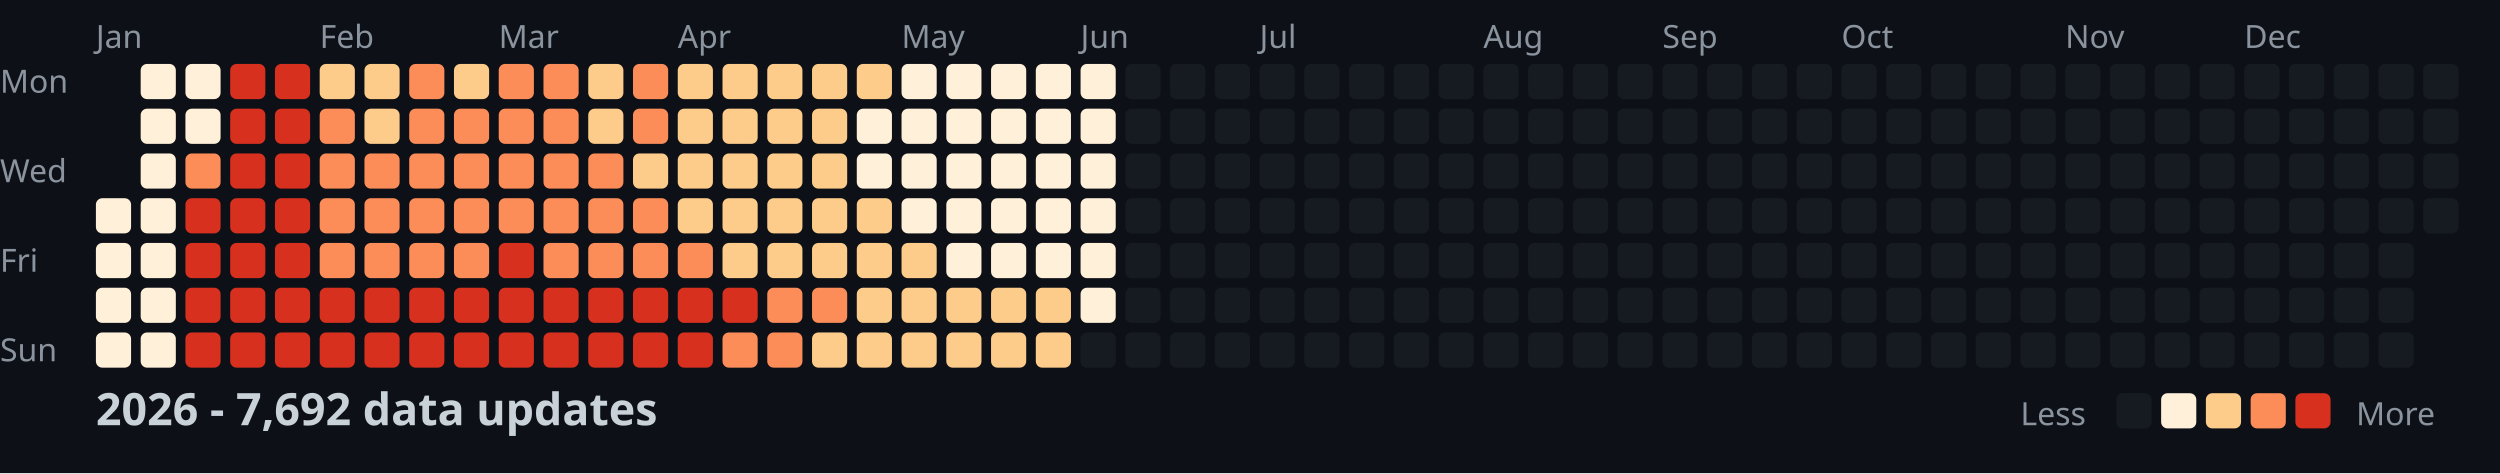
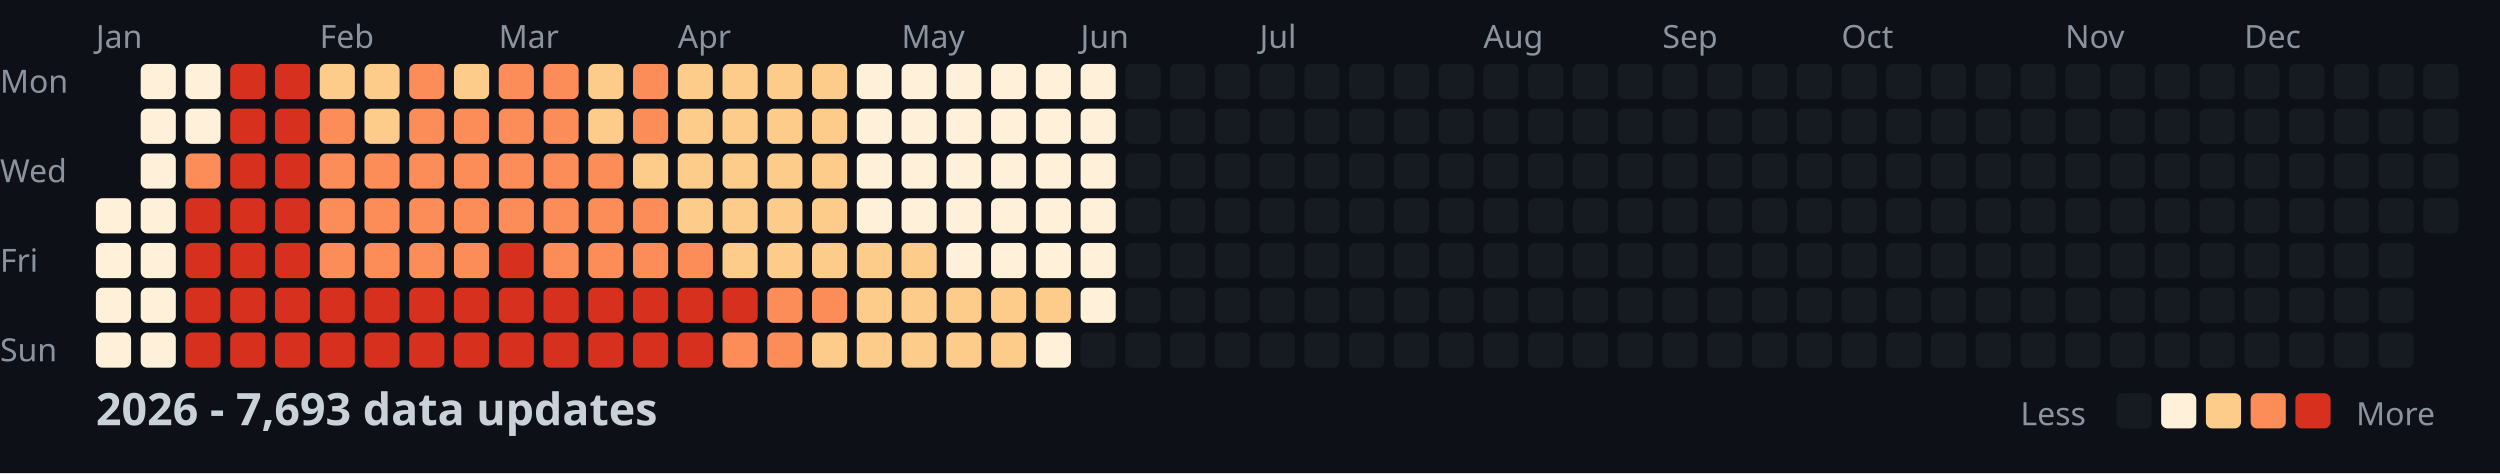
<svg xmlns="http://www.w3.org/2000/svg" width="782" height="148">
  <style>
    .month { font: 10px sans-serif; fill: #8b949e; }
    .day { font: 10px sans-serif; fill: #8b949e; }
    .title { font: bold 14px sans-serif; fill: #c9d1d9; }
    .legend { font: 10px sans-serif; fill: #8b949e; }
  </style>
  <rect width="100%" height="100%" fill="#0d1117" />
  <text x="0" y="29" class="day">Mon</text>
  <text x="0" y="57" class="day">Wed</text>
  <text x="0" y="85" class="day">Fri</text>
  <text x="0" y="113" class="day">Sun</text>
  <text x="30" y="15" class="month">Jan</text>
  <text x="100" y="15" class="month">Feb</text>
  <text x="156" y="15" class="month">Mar</text>
  <text x="212" y="15" class="month">Apr</text>
  <text x="282" y="15" class="month">May</text>
  <text x="338" y="15" class="month">Jun</text>
  <text x="394" y="15" class="month">Jul</text>
  <text x="464" y="15" class="month">Aug</text>
  <text x="520" y="15" class="month">Sep</text>
  <text x="576" y="15" class="month">Oct</text>
  <text x="646" y="15" class="month">Nov</text>
  <text x="702" y="15" class="month">Dec</text>
  <rect x="30" y="62" width="11" height="11" fill="#fef0d9" rx="2" />
  <rect x="30" y="76" width="11" height="11" fill="#fef0d9" rx="2" />
  <rect x="30" y="90" width="11" height="11" fill="#fef0d9" rx="2" />
  <rect x="30" y="104" width="11" height="11" fill="#fef0d9" rx="2" />
  <rect x="44" y="20" width="11" height="11" fill="#fef0d9" rx="2" />
  <rect x="44" y="34" width="11" height="11" fill="#fef0d9" rx="2" />
  <rect x="44" y="48" width="11" height="11" fill="#fef0d9" rx="2" />
  <rect x="44" y="62" width="11" height="11" fill="#fef0d9" rx="2" />
  <rect x="44" y="76" width="11" height="11" fill="#fef0d9" rx="2" />
  <rect x="44" y="90" width="11" height="11" fill="#fef0d9" rx="2" />
  <rect x="44" y="104" width="11" height="11" fill="#fef0d9" rx="2" />
  <rect x="58" y="20" width="11" height="11" fill="#fef0d9" rx="2" />
  <rect x="58" y="34" width="11" height="11" fill="#fef0d9" rx="2" />
  <rect x="58" y="48" width="11" height="11" fill="#fc8d59" rx="2" />
  <rect x="58" y="62" width="11" height="11" fill="#d7301f" rx="2" />
  <rect x="58" y="76" width="11" height="11" fill="#d7301f" rx="2" />
  <rect x="58" y="90" width="11" height="11" fill="#d7301f" rx="2" />
  <rect x="58" y="104" width="11" height="11" fill="#d7301f" rx="2" />
  <rect x="72" y="20" width="11" height="11" fill="#d7301f" rx="2" />
  <rect x="72" y="34" width="11" height="11" fill="#d7301f" rx="2" />
  <rect x="72" y="48" width="11" height="11" fill="#d7301f" rx="2" />
  <rect x="72" y="62" width="11" height="11" fill="#d7301f" rx="2" />
  <rect x="72" y="76" width="11" height="11" fill="#d7301f" rx="2" />
  <rect x="72" y="90" width="11" height="11" fill="#d7301f" rx="2" />
  <rect x="72" y="104" width="11" height="11" fill="#d7301f" rx="2" />
  <rect x="86" y="20" width="11" height="11" fill="#d7301f" rx="2" />
  <rect x="86" y="34" width="11" height="11" fill="#d7301f" rx="2" />
  <rect x="86" y="48" width="11" height="11" fill="#d7301f" rx="2" />
  <rect x="86" y="62" width="11" height="11" fill="#d7301f" rx="2" />
  <rect x="86" y="76" width="11" height="11" fill="#d7301f" rx="2" />
  <rect x="86" y="90" width="11" height="11" fill="#d7301f" rx="2" />
  <rect x="86" y="104" width="11" height="11" fill="#d7301f" rx="2" />
  <rect x="100" y="20" width="11" height="11" fill="#fdcc8a" rx="2" />
  <rect x="100" y="34" width="11" height="11" fill="#fc8d59" rx="2" />
  <rect x="100" y="48" width="11" height="11" fill="#fc8d59" rx="2" />
  <rect x="100" y="62" width="11" height="11" fill="#fc8d59" rx="2" />
  <rect x="100" y="76" width="11" height="11" fill="#fc8d59" rx="2" />
  <rect x="100" y="90" width="11" height="11" fill="#d7301f" rx="2" />
  <rect x="100" y="104" width="11" height="11" fill="#d7301f" rx="2" />
  <rect x="114" y="20" width="11" height="11" fill="#fdcc8a" rx="2" />
  <rect x="114" y="34" width="11" height="11" fill="#fdcc8a" rx="2" />
  <rect x="114" y="48" width="11" height="11" fill="#fc8d59" rx="2" />
  <rect x="114" y="62" width="11" height="11" fill="#fc8d59" rx="2" />
  <rect x="114" y="76" width="11" height="11" fill="#fc8d59" rx="2" />
  <rect x="114" y="90" width="11" height="11" fill="#d7301f" rx="2" />
  <rect x="114" y="104" width="11" height="11" fill="#d7301f" rx="2" />
  <rect x="128" y="20" width="11" height="11" fill="#fc8d59" rx="2" />
  <rect x="128" y="34" width="11" height="11" fill="#fc8d59" rx="2" />
  <rect x="128" y="48" width="11" height="11" fill="#fc8d59" rx="2" />
  <rect x="128" y="62" width="11" height="11" fill="#fc8d59" rx="2" />
  <rect x="128" y="76" width="11" height="11" fill="#fc8d59" rx="2" />
  <rect x="128" y="90" width="11" height="11" fill="#d7301f" rx="2" />
  <rect x="128" y="104" width="11" height="11" fill="#d7301f" rx="2" />
  <rect x="142" y="20" width="11" height="11" fill="#fdcc8a" rx="2" />
  <rect x="142" y="34" width="11" height="11" fill="#fc8d59" rx="2" />
  <rect x="142" y="48" width="11" height="11" fill="#fc8d59" rx="2" />
  <rect x="142" y="62" width="11" height="11" fill="#fc8d59" rx="2" />
  <rect x="142" y="76" width="11" height="11" fill="#fc8d59" rx="2" />
  <rect x="142" y="90" width="11" height="11" fill="#d7301f" rx="2" />
  <rect x="142" y="104" width="11" height="11" fill="#d7301f" rx="2" />
  <rect x="156" y="20" width="11" height="11" fill="#fc8d59" rx="2" />
  <rect x="156" y="34" width="11" height="11" fill="#fc8d59" rx="2" />
  <rect x="156" y="48" width="11" height="11" fill="#fc8d59" rx="2" />
  <rect x="156" y="62" width="11" height="11" fill="#fc8d59" rx="2" />
  <rect x="156" y="76" width="11" height="11" fill="#d7301f" rx="2" />
  <rect x="156" y="90" width="11" height="11" fill="#d7301f" rx="2" />
  <rect x="156" y="104" width="11" height="11" fill="#d7301f" rx="2" />
  <rect x="170" y="20" width="11" height="11" fill="#fc8d59" rx="2" />
  <rect x="170" y="34" width="11" height="11" fill="#fc8d59" rx="2" />
  <rect x="170" y="48" width="11" height="11" fill="#fc8d59" rx="2" />
  <rect x="170" y="62" width="11" height="11" fill="#fc8d59" rx="2" />
  <rect x="170" y="76" width="11" height="11" fill="#fc8d59" rx="2" />
  <rect x="170" y="90" width="11" height="11" fill="#d7301f" rx="2" />
  <rect x="170" y="104" width="11" height="11" fill="#d7301f" rx="2" />
  <rect x="184" y="20" width="11" height="11" fill="#fdcc8a" rx="2" />
  <rect x="184" y="34" width="11" height="11" fill="#fdcc8a" rx="2" />
  <rect x="184" y="48" width="11" height="11" fill="#fc8d59" rx="2" />
  <rect x="184" y="62" width="11" height="11" fill="#fc8d59" rx="2" />
  <rect x="184" y="76" width="11" height="11" fill="#fc8d59" rx="2" />
  <rect x="184" y="90" width="11" height="11" fill="#d7301f" rx="2" />
  <rect x="184" y="104" width="11" height="11" fill="#d7301f" rx="2" />
  <rect x="198" y="20" width="11" height="11" fill="#fc8d59" rx="2" />
  <rect x="198" y="34" width="11" height="11" fill="#fc8d59" rx="2" />
  <rect x="198" y="48" width="11" height="11" fill="#fdcc8a" rx="2" />
  <rect x="198" y="62" width="11" height="11" fill="#fc8d59" rx="2" />
  <rect x="198" y="76" width="11" height="11" fill="#fc8d59" rx="2" />
  <rect x="198" y="90" width="11" height="11" fill="#d7301f" rx="2" />
  <rect x="198" y="104" width="11" height="11" fill="#d7301f" rx="2" />
  <rect x="212" y="20" width="11" height="11" fill="#fdcc8a" rx="2" />
  <rect x="212" y="34" width="11" height="11" fill="#fdcc8a" rx="2" />
  <rect x="212" y="48" width="11" height="11" fill="#fdcc8a" rx="2" />
  <rect x="212" y="62" width="11" height="11" fill="#fdcc8a" rx="2" />
  <rect x="212" y="76" width="11" height="11" fill="#fc8d59" rx="2" />
  <rect x="212" y="90" width="11" height="11" fill="#d7301f" rx="2" />
  <rect x="212" y="104" width="11" height="11" fill="#d7301f" rx="2" />
  <rect x="226" y="20" width="11" height="11" fill="#fdcc8a" rx="2" />
  <rect x="226" y="34" width="11" height="11" fill="#fdcc8a" rx="2" />
  <rect x="226" y="48" width="11" height="11" fill="#fdcc8a" rx="2" />
  <rect x="226" y="62" width="11" height="11" fill="#fdcc8a" rx="2" />
  <rect x="226" y="76" width="11" height="11" fill="#fdcc8a" rx="2" />
  <rect x="226" y="90" width="11" height="11" fill="#d7301f" rx="2" />
  <rect x="226" y="104" width="11" height="11" fill="#fc8d59" rx="2" />
  <rect x="240" y="20" width="11" height="11" fill="#fdcc8a" rx="2" />
  <rect x="240" y="34" width="11" height="11" fill="#fdcc8a" rx="2" />
  <rect x="240" y="48" width="11" height="11" fill="#fdcc8a" rx="2" />
  <rect x="240" y="62" width="11" height="11" fill="#fdcc8a" rx="2" />
  <rect x="240" y="76" width="11" height="11" fill="#fdcc8a" rx="2" />
  <rect x="240" y="90" width="11" height="11" fill="#fc8d59" rx="2" />
  <rect x="240" y="104" width="11" height="11" fill="#fc8d59" rx="2" />
  <rect x="254" y="20" width="11" height="11" fill="#fdcc8a" rx="2" />
  <rect x="254" y="34" width="11" height="11" fill="#fdcc8a" rx="2" />
  <rect x="254" y="48" width="11" height="11" fill="#fdcc8a" rx="2" />
  <rect x="254" y="62" width="11" height="11" fill="#fdcc8a" rx="2" />
  <rect x="254" y="76" width="11" height="11" fill="#fdcc8a" rx="2" />
  <rect x="254" y="90" width="11" height="11" fill="#fc8d59" rx="2" />
  <rect x="254" y="104" width="11" height="11" fill="#fdcc8a" rx="2" />
-   <rect x="268" y="20" width="11" height="11" fill="#fdcc8a" rx="2" />
+   <rect x="268" y="20" width="11" height="11" fill="#fef0d9" rx="2" />
  <rect x="268" y="34" width="11" height="11" fill="#fef0d9" rx="2" />
  <rect x="268" y="48" width="11" height="11" fill="#fef0d9" rx="2" />
-   <rect x="268" y="62" width="11" height="11" fill="#fdcc8a" rx="2" />
+   <rect x="268" y="62" width="11" height="11" fill="#fef0d9" rx="2" />
  <rect x="268" y="76" width="11" height="11" fill="#fdcc8a" rx="2" />
  <rect x="268" y="90" width="11" height="11" fill="#fdcc8a" rx="2" />
  <rect x="268" y="104" width="11" height="11" fill="#fdcc8a" rx="2" />
  <rect x="282" y="20" width="11" height="11" fill="#fef0d9" rx="2" />
  <rect x="282" y="34" width="11" height="11" fill="#fef0d9" rx="2" />
  <rect x="282" y="48" width="11" height="11" fill="#fef0d9" rx="2" />
  <rect x="282" y="62" width="11" height="11" fill="#fef0d9" rx="2" />
  <rect x="282" y="76" width="11" height="11" fill="#fdcc8a" rx="2" />
  <rect x="282" y="90" width="11" height="11" fill="#fdcc8a" rx="2" />
  <rect x="282" y="104" width="11" height="11" fill="#fdcc8a" rx="2" />
  <rect x="296" y="20" width="11" height="11" fill="#fef0d9" rx="2" />
  <rect x="296" y="34" width="11" height="11" fill="#fef0d9" rx="2" />
  <rect x="296" y="48" width="11" height="11" fill="#fef0d9" rx="2" />
  <rect x="296" y="62" width="11" height="11" fill="#fef0d9" rx="2" />
  <rect x="296" y="76" width="11" height="11" fill="#fef0d9" rx="2" />
  <rect x="296" y="90" width="11" height="11" fill="#fdcc8a" rx="2" />
  <rect x="296" y="104" width="11" height="11" fill="#fdcc8a" rx="2" />
  <rect x="310" y="20" width="11" height="11" fill="#fef0d9" rx="2" />
  <rect x="310" y="34" width="11" height="11" fill="#fef0d9" rx="2" />
  <rect x="310" y="48" width="11" height="11" fill="#fef0d9" rx="2" />
  <rect x="310" y="62" width="11" height="11" fill="#fef0d9" rx="2" />
  <rect x="310" y="76" width="11" height="11" fill="#fef0d9" rx="2" />
  <rect x="310" y="90" width="11" height="11" fill="#fdcc8a" rx="2" />
  <rect x="310" y="104" width="11" height="11" fill="#fdcc8a" rx="2" />
  <rect x="324" y="20" width="11" height="11" fill="#fef0d9" rx="2" />
  <rect x="324" y="34" width="11" height="11" fill="#fef0d9" rx="2" />
  <rect x="324" y="48" width="11" height="11" fill="#fef0d9" rx="2" />
  <rect x="324" y="62" width="11" height="11" fill="#fef0d9" rx="2" />
  <rect x="324" y="76" width="11" height="11" fill="#fef0d9" rx="2" />
  <rect x="324" y="90" width="11" height="11" fill="#fdcc8a" rx="2" />
-   <rect x="324" y="104" width="11" height="11" fill="#fdcc8a" rx="2" />
+   <rect x="324" y="104" width="11" height="11" fill="#fef0d9" rx="2" />
  <rect x="338" y="20" width="11" height="11" fill="#fef0d9" rx="2" />
  <rect x="338" y="34" width="11" height="11" fill="#fef0d9" rx="2" />
  <rect x="338" y="48" width="11" height="11" fill="#fef0d9" rx="2" />
  <rect x="338" y="62" width="11" height="11" fill="#fef0d9" rx="2" />
  <rect x="338" y="76" width="11" height="11" fill="#fef0d9" rx="2" />
  <rect x="338" y="90" width="11" height="11" fill="#fef0d9" rx="2" />
  <rect x="338" y="104" width="11" height="11" fill="#161b22" rx="2" />
  <rect x="352" y="20" width="11" height="11" fill="#161b22" rx="2" />
  <rect x="352" y="34" width="11" height="11" fill="#161b22" rx="2" />
  <rect x="352" y="48" width="11" height="11" fill="#161b22" rx="2" />
  <rect x="352" y="62" width="11" height="11" fill="#161b22" rx="2" />
  <rect x="352" y="76" width="11" height="11" fill="#161b22" rx="2" />
  <rect x="352" y="90" width="11" height="11" fill="#161b22" rx="2" />
  <rect x="352" y="104" width="11" height="11" fill="#161b22" rx="2" />
  <rect x="366" y="20" width="11" height="11" fill="#161b22" rx="2" />
  <rect x="366" y="34" width="11" height="11" fill="#161b22" rx="2" />
  <rect x="366" y="48" width="11" height="11" fill="#161b22" rx="2" />
  <rect x="366" y="62" width="11" height="11" fill="#161b22" rx="2" />
  <rect x="366" y="76" width="11" height="11" fill="#161b22" rx="2" />
  <rect x="366" y="90" width="11" height="11" fill="#161b22" rx="2" />
  <rect x="366" y="104" width="11" height="11" fill="#161b22" rx="2" />
  <rect x="380" y="20" width="11" height="11" fill="#161b22" rx="2" />
  <rect x="380" y="34" width="11" height="11" fill="#161b22" rx="2" />
  <rect x="380" y="48" width="11" height="11" fill="#161b22" rx="2" />
  <rect x="380" y="62" width="11" height="11" fill="#161b22" rx="2" />
  <rect x="380" y="76" width="11" height="11" fill="#161b22" rx="2" />
  <rect x="380" y="90" width="11" height="11" fill="#161b22" rx="2" />
  <rect x="380" y="104" width="11" height="11" fill="#161b22" rx="2" />
  <rect x="394" y="20" width="11" height="11" fill="#161b22" rx="2" />
  <rect x="394" y="34" width="11" height="11" fill="#161b22" rx="2" />
  <rect x="394" y="48" width="11" height="11" fill="#161b22" rx="2" />
  <rect x="394" y="62" width="11" height="11" fill="#161b22" rx="2" />
  <rect x="394" y="76" width="11" height="11" fill="#161b22" rx="2" />
  <rect x="394" y="90" width="11" height="11" fill="#161b22" rx="2" />
  <rect x="394" y="104" width="11" height="11" fill="#161b22" rx="2" />
  <rect x="408" y="20" width="11" height="11" fill="#161b22" rx="2" />
  <rect x="408" y="34" width="11" height="11" fill="#161b22" rx="2" />
  <rect x="408" y="48" width="11" height="11" fill="#161b22" rx="2" />
  <rect x="408" y="62" width="11" height="11" fill="#161b22" rx="2" />
  <rect x="408" y="76" width="11" height="11" fill="#161b22" rx="2" />
  <rect x="408" y="90" width="11" height="11" fill="#161b22" rx="2" />
  <rect x="408" y="104" width="11" height="11" fill="#161b22" rx="2" />
  <rect x="422" y="20" width="11" height="11" fill="#161b22" rx="2" />
  <rect x="422" y="34" width="11" height="11" fill="#161b22" rx="2" />
  <rect x="422" y="48" width="11" height="11" fill="#161b22" rx="2" />
  <rect x="422" y="62" width="11" height="11" fill="#161b22" rx="2" />
  <rect x="422" y="76" width="11" height="11" fill="#161b22" rx="2" />
  <rect x="422" y="90" width="11" height="11" fill="#161b22" rx="2" />
  <rect x="422" y="104" width="11" height="11" fill="#161b22" rx="2" />
  <rect x="436" y="20" width="11" height="11" fill="#161b22" rx="2" />
  <rect x="436" y="34" width="11" height="11" fill="#161b22" rx="2" />
  <rect x="436" y="48" width="11" height="11" fill="#161b22" rx="2" />
  <rect x="436" y="62" width="11" height="11" fill="#161b22" rx="2" />
  <rect x="436" y="76" width="11" height="11" fill="#161b22" rx="2" />
  <rect x="436" y="90" width="11" height="11" fill="#161b22" rx="2" />
  <rect x="436" y="104" width="11" height="11" fill="#161b22" rx="2" />
  <rect x="450" y="20" width="11" height="11" fill="#161b22" rx="2" />
  <rect x="450" y="34" width="11" height="11" fill="#161b22" rx="2" />
  <rect x="450" y="48" width="11" height="11" fill="#161b22" rx="2" />
  <rect x="450" y="62" width="11" height="11" fill="#161b22" rx="2" />
  <rect x="450" y="76" width="11" height="11" fill="#161b22" rx="2" />
  <rect x="450" y="90" width="11" height="11" fill="#161b22" rx="2" />
  <rect x="450" y="104" width="11" height="11" fill="#161b22" rx="2" />
  <rect x="464" y="20" width="11" height="11" fill="#161b22" rx="2" />
  <rect x="464" y="34" width="11" height="11" fill="#161b22" rx="2" />
  <rect x="464" y="48" width="11" height="11" fill="#161b22" rx="2" />
  <rect x="464" y="62" width="11" height="11" fill="#161b22" rx="2" />
  <rect x="464" y="76" width="11" height="11" fill="#161b22" rx="2" />
  <rect x="464" y="90" width="11" height="11" fill="#161b22" rx="2" />
  <rect x="464" y="104" width="11" height="11" fill="#161b22" rx="2" />
  <rect x="478" y="20" width="11" height="11" fill="#161b22" rx="2" />
  <rect x="478" y="34" width="11" height="11" fill="#161b22" rx="2" />
  <rect x="478" y="48" width="11" height="11" fill="#161b22" rx="2" />
  <rect x="478" y="62" width="11" height="11" fill="#161b22" rx="2" />
  <rect x="478" y="76" width="11" height="11" fill="#161b22" rx="2" />
  <rect x="478" y="90" width="11" height="11" fill="#161b22" rx="2" />
  <rect x="478" y="104" width="11" height="11" fill="#161b22" rx="2" />
  <rect x="492" y="20" width="11" height="11" fill="#161b22" rx="2" />
  <rect x="492" y="34" width="11" height="11" fill="#161b22" rx="2" />
  <rect x="492" y="48" width="11" height="11" fill="#161b22" rx="2" />
  <rect x="492" y="62" width="11" height="11" fill="#161b22" rx="2" />
  <rect x="492" y="76" width="11" height="11" fill="#161b22" rx="2" />
  <rect x="492" y="90" width="11" height="11" fill="#161b22" rx="2" />
  <rect x="492" y="104" width="11" height="11" fill="#161b22" rx="2" />
  <rect x="506" y="20" width="11" height="11" fill="#161b22" rx="2" />
  <rect x="506" y="34" width="11" height="11" fill="#161b22" rx="2" />
  <rect x="506" y="48" width="11" height="11" fill="#161b22" rx="2" />
  <rect x="506" y="62" width="11" height="11" fill="#161b22" rx="2" />
  <rect x="506" y="76" width="11" height="11" fill="#161b22" rx="2" />
  <rect x="506" y="90" width="11" height="11" fill="#161b22" rx="2" />
  <rect x="506" y="104" width="11" height="11" fill="#161b22" rx="2" />
  <rect x="520" y="20" width="11" height="11" fill="#161b22" rx="2" />
  <rect x="520" y="34" width="11" height="11" fill="#161b22" rx="2" />
  <rect x="520" y="48" width="11" height="11" fill="#161b22" rx="2" />
  <rect x="520" y="62" width="11" height="11" fill="#161b22" rx="2" />
  <rect x="520" y="76" width="11" height="11" fill="#161b22" rx="2" />
  <rect x="520" y="90" width="11" height="11" fill="#161b22" rx="2" />
  <rect x="520" y="104" width="11" height="11" fill="#161b22" rx="2" />
  <rect x="534" y="20" width="11" height="11" fill="#161b22" rx="2" />
  <rect x="534" y="34" width="11" height="11" fill="#161b22" rx="2" />
  <rect x="534" y="48" width="11" height="11" fill="#161b22" rx="2" />
  <rect x="534" y="62" width="11" height="11" fill="#161b22" rx="2" />
  <rect x="534" y="76" width="11" height="11" fill="#161b22" rx="2" />
  <rect x="534" y="90" width="11" height="11" fill="#161b22" rx="2" />
  <rect x="534" y="104" width="11" height="11" fill="#161b22" rx="2" />
  <rect x="548" y="20" width="11" height="11" fill="#161b22" rx="2" />
  <rect x="548" y="34" width="11" height="11" fill="#161b22" rx="2" />
  <rect x="548" y="48" width="11" height="11" fill="#161b22" rx="2" />
  <rect x="548" y="62" width="11" height="11" fill="#161b22" rx="2" />
  <rect x="548" y="76" width="11" height="11" fill="#161b22" rx="2" />
  <rect x="548" y="90" width="11" height="11" fill="#161b22" rx="2" />
  <rect x="548" y="104" width="11" height="11" fill="#161b22" rx="2" />
  <rect x="562" y="20" width="11" height="11" fill="#161b22" rx="2" />
  <rect x="562" y="34" width="11" height="11" fill="#161b22" rx="2" />
  <rect x="562" y="48" width="11" height="11" fill="#161b22" rx="2" />
  <rect x="562" y="62" width="11" height="11" fill="#161b22" rx="2" />
  <rect x="562" y="76" width="11" height="11" fill="#161b22" rx="2" />
  <rect x="562" y="90" width="11" height="11" fill="#161b22" rx="2" />
  <rect x="562" y="104" width="11" height="11" fill="#161b22" rx="2" />
  <rect x="576" y="20" width="11" height="11" fill="#161b22" rx="2" />
  <rect x="576" y="34" width="11" height="11" fill="#161b22" rx="2" />
  <rect x="576" y="48" width="11" height="11" fill="#161b22" rx="2" />
  <rect x="576" y="62" width="11" height="11" fill="#161b22" rx="2" />
  <rect x="576" y="76" width="11" height="11" fill="#161b22" rx="2" />
  <rect x="576" y="90" width="11" height="11" fill="#161b22" rx="2" />
  <rect x="576" y="104" width="11" height="11" fill="#161b22" rx="2" />
  <rect x="590" y="20" width="11" height="11" fill="#161b22" rx="2" />
  <rect x="590" y="34" width="11" height="11" fill="#161b22" rx="2" />
  <rect x="590" y="48" width="11" height="11" fill="#161b22" rx="2" />
  <rect x="590" y="62" width="11" height="11" fill="#161b22" rx="2" />
  <rect x="590" y="76" width="11" height="11" fill="#161b22" rx="2" />
  <rect x="590" y="90" width="11" height="11" fill="#161b22" rx="2" />
  <rect x="590" y="104" width="11" height="11" fill="#161b22" rx="2" />
  <rect x="604" y="20" width="11" height="11" fill="#161b22" rx="2" />
  <rect x="604" y="34" width="11" height="11" fill="#161b22" rx="2" />
  <rect x="604" y="48" width="11" height="11" fill="#161b22" rx="2" />
  <rect x="604" y="62" width="11" height="11" fill="#161b22" rx="2" />
  <rect x="604" y="76" width="11" height="11" fill="#161b22" rx="2" />
  <rect x="604" y="90" width="11" height="11" fill="#161b22" rx="2" />
  <rect x="604" y="104" width="11" height="11" fill="#161b22" rx="2" />
  <rect x="618" y="20" width="11" height="11" fill="#161b22" rx="2" />
  <rect x="618" y="34" width="11" height="11" fill="#161b22" rx="2" />
  <rect x="618" y="48" width="11" height="11" fill="#161b22" rx="2" />
  <rect x="618" y="62" width="11" height="11" fill="#161b22" rx="2" />
  <rect x="618" y="76" width="11" height="11" fill="#161b22" rx="2" />
  <rect x="618" y="90" width="11" height="11" fill="#161b22" rx="2" />
  <rect x="618" y="104" width="11" height="11" fill="#161b22" rx="2" />
  <rect x="632" y="20" width="11" height="11" fill="#161b22" rx="2" />
  <rect x="632" y="34" width="11" height="11" fill="#161b22" rx="2" />
  <rect x="632" y="48" width="11" height="11" fill="#161b22" rx="2" />
  <rect x="632" y="62" width="11" height="11" fill="#161b22" rx="2" />
  <rect x="632" y="76" width="11" height="11" fill="#161b22" rx="2" />
  <rect x="632" y="90" width="11" height="11" fill="#161b22" rx="2" />
  <rect x="632" y="104" width="11" height="11" fill="#161b22" rx="2" />
  <rect x="646" y="20" width="11" height="11" fill="#161b22" rx="2" />
  <rect x="646" y="34" width="11" height="11" fill="#161b22" rx="2" />
  <rect x="646" y="48" width="11" height="11" fill="#161b22" rx="2" />
  <rect x="646" y="62" width="11" height="11" fill="#161b22" rx="2" />
  <rect x="646" y="76" width="11" height="11" fill="#161b22" rx="2" />
  <rect x="646" y="90" width="11" height="11" fill="#161b22" rx="2" />
  <rect x="646" y="104" width="11" height="11" fill="#161b22" rx="2" />
  <rect x="660" y="20" width="11" height="11" fill="#161b22" rx="2" />
  <rect x="660" y="34" width="11" height="11" fill="#161b22" rx="2" />
  <rect x="660" y="48" width="11" height="11" fill="#161b22" rx="2" />
  <rect x="660" y="62" width="11" height="11" fill="#161b22" rx="2" />
  <rect x="660" y="76" width="11" height="11" fill="#161b22" rx="2" />
  <rect x="660" y="90" width="11" height="11" fill="#161b22" rx="2" />
  <rect x="660" y="104" width="11" height="11" fill="#161b22" rx="2" />
  <rect x="674" y="20" width="11" height="11" fill="#161b22" rx="2" />
  <rect x="674" y="34" width="11" height="11" fill="#161b22" rx="2" />
  <rect x="674" y="48" width="11" height="11" fill="#161b22" rx="2" />
  <rect x="674" y="62" width="11" height="11" fill="#161b22" rx="2" />
  <rect x="674" y="76" width="11" height="11" fill="#161b22" rx="2" />
  <rect x="674" y="90" width="11" height="11" fill="#161b22" rx="2" />
  <rect x="674" y="104" width="11" height="11" fill="#161b22" rx="2" />
  <rect x="688" y="20" width="11" height="11" fill="#161b22" rx="2" />
  <rect x="688" y="34" width="11" height="11" fill="#161b22" rx="2" />
  <rect x="688" y="48" width="11" height="11" fill="#161b22" rx="2" />
  <rect x="688" y="62" width="11" height="11" fill="#161b22" rx="2" />
  <rect x="688" y="76" width="11" height="11" fill="#161b22" rx="2" />
  <rect x="688" y="90" width="11" height="11" fill="#161b22" rx="2" />
  <rect x="688" y="104" width="11" height="11" fill="#161b22" rx="2" />
  <rect x="702" y="20" width="11" height="11" fill="#161b22" rx="2" />
  <rect x="702" y="34" width="11" height="11" fill="#161b22" rx="2" />
  <rect x="702" y="48" width="11" height="11" fill="#161b22" rx="2" />
  <rect x="702" y="62" width="11" height="11" fill="#161b22" rx="2" />
  <rect x="702" y="76" width="11" height="11" fill="#161b22" rx="2" />
  <rect x="702" y="90" width="11" height="11" fill="#161b22" rx="2" />
  <rect x="702" y="104" width="11" height="11" fill="#161b22" rx="2" />
  <rect x="716" y="20" width="11" height="11" fill="#161b22" rx="2" />
  <rect x="716" y="34" width="11" height="11" fill="#161b22" rx="2" />
  <rect x="716" y="48" width="11" height="11" fill="#161b22" rx="2" />
  <rect x="716" y="62" width="11" height="11" fill="#161b22" rx="2" />
  <rect x="716" y="76" width="11" height="11" fill="#161b22" rx="2" />
  <rect x="716" y="90" width="11" height="11" fill="#161b22" rx="2" />
  <rect x="716" y="104" width="11" height="11" fill="#161b22" rx="2" />
  <rect x="730" y="20" width="11" height="11" fill="#161b22" rx="2" />
  <rect x="730" y="34" width="11" height="11" fill="#161b22" rx="2" />
  <rect x="730" y="48" width="11" height="11" fill="#161b22" rx="2" />
  <rect x="730" y="62" width="11" height="11" fill="#161b22" rx="2" />
  <rect x="730" y="76" width="11" height="11" fill="#161b22" rx="2" />
  <rect x="730" y="90" width="11" height="11" fill="#161b22" rx="2" />
  <rect x="730" y="104" width="11" height="11" fill="#161b22" rx="2" />
  <rect x="744" y="20" width="11" height="11" fill="#161b22" rx="2" />
  <rect x="744" y="34" width="11" height="11" fill="#161b22" rx="2" />
  <rect x="744" y="48" width="11" height="11" fill="#161b22" rx="2" />
  <rect x="744" y="62" width="11" height="11" fill="#161b22" rx="2" />
  <rect x="744" y="76" width="11" height="11" fill="#161b22" rx="2" />
  <rect x="744" y="90" width="11" height="11" fill="#161b22" rx="2" />
  <rect x="744" y="104" width="11" height="11" fill="#161b22" rx="2" />
  <rect x="758" y="20" width="11" height="11" fill="#161b22" rx="2" />
  <rect x="758" y="34" width="11" height="11" fill="#161b22" rx="2" />
  <rect x="758" y="48" width="11" height="11" fill="#161b22" rx="2" />
  <rect x="758" y="62" width="11" height="11" fill="#161b22" rx="2" />
-   <text x="30" y="133" class="title">2026 - 7,692 data updates</text>
+   <text x="30" y="133" class="title">2026 - 7,693 data updates</text>
  <text x="632" y="133" class="legend">Less</text>
  <rect x="662" y="123" width="11" height="11" fill="#161b22" rx="2" />
  <rect x="676" y="123" width="11" height="11" fill="#fef0d9" rx="2" />
  <rect x="690" y="123" width="11" height="11" fill="#fdcc8a" rx="2" />
  <rect x="704" y="123" width="11" height="11" fill="#fc8d59" rx="2" />
  <rect x="718" y="123" width="11" height="11" fill="#d7301f" rx="2" />
  <text x="737" y="133" class="legend">More</text>
</svg>
